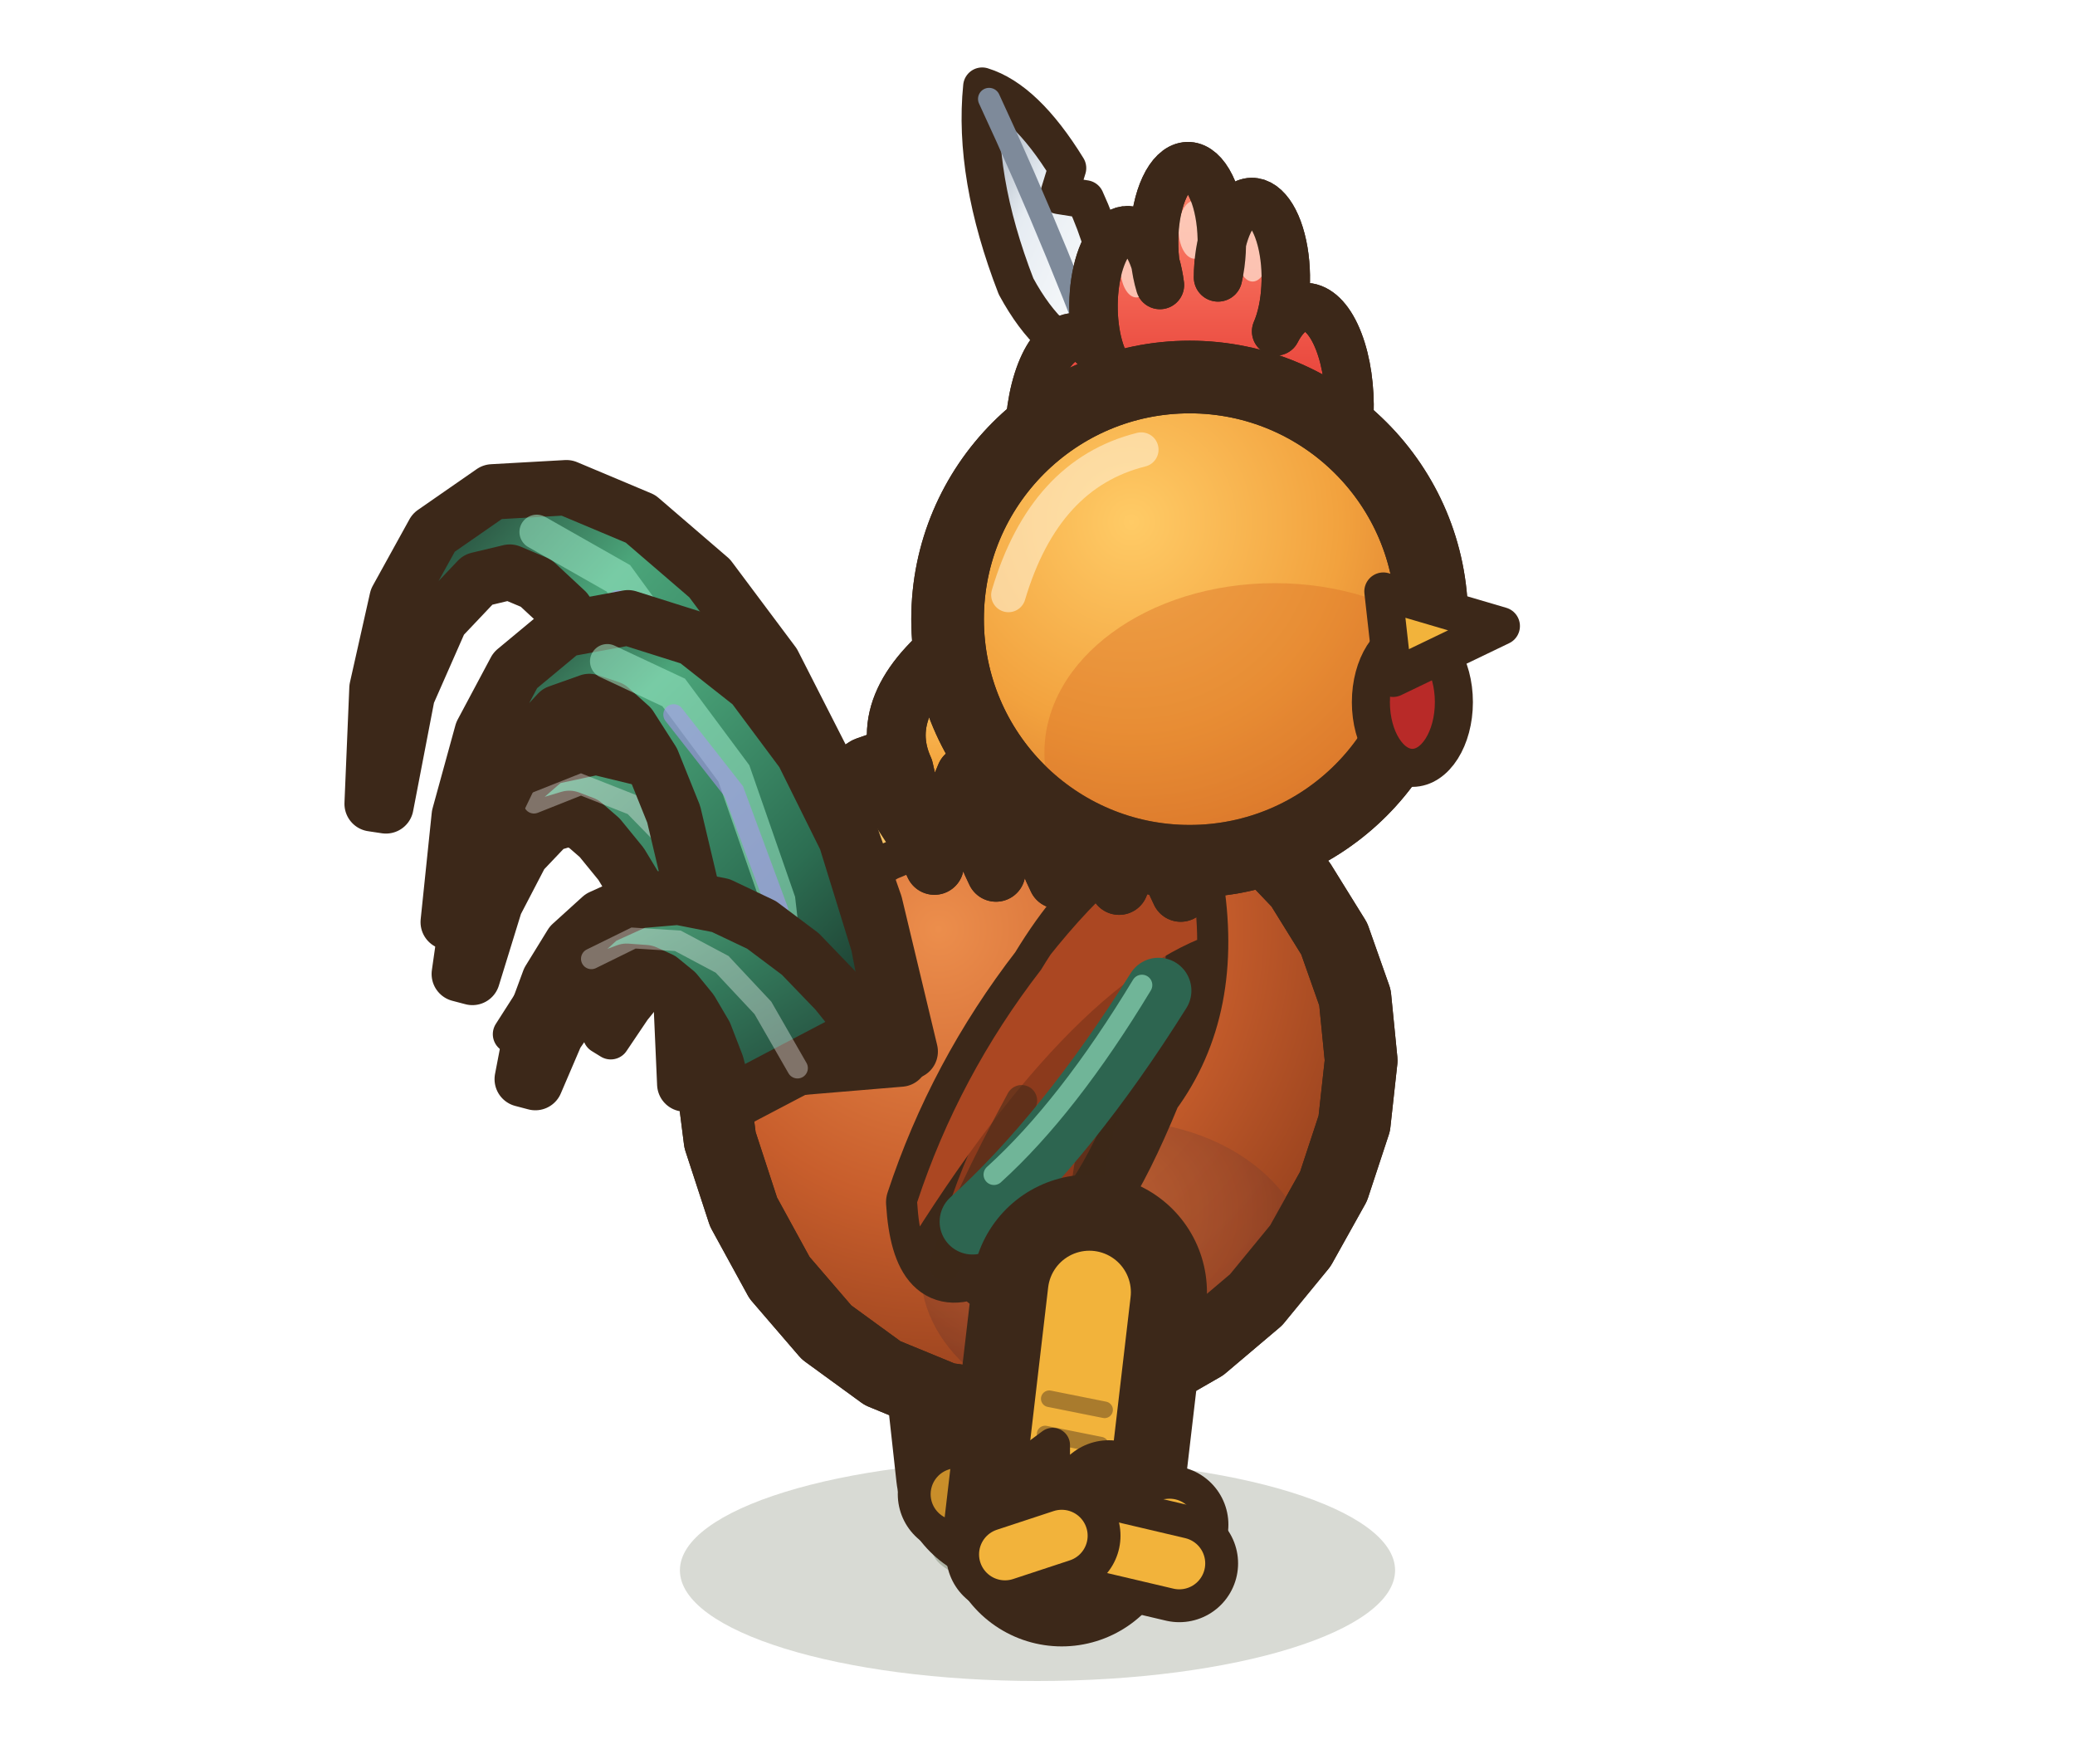
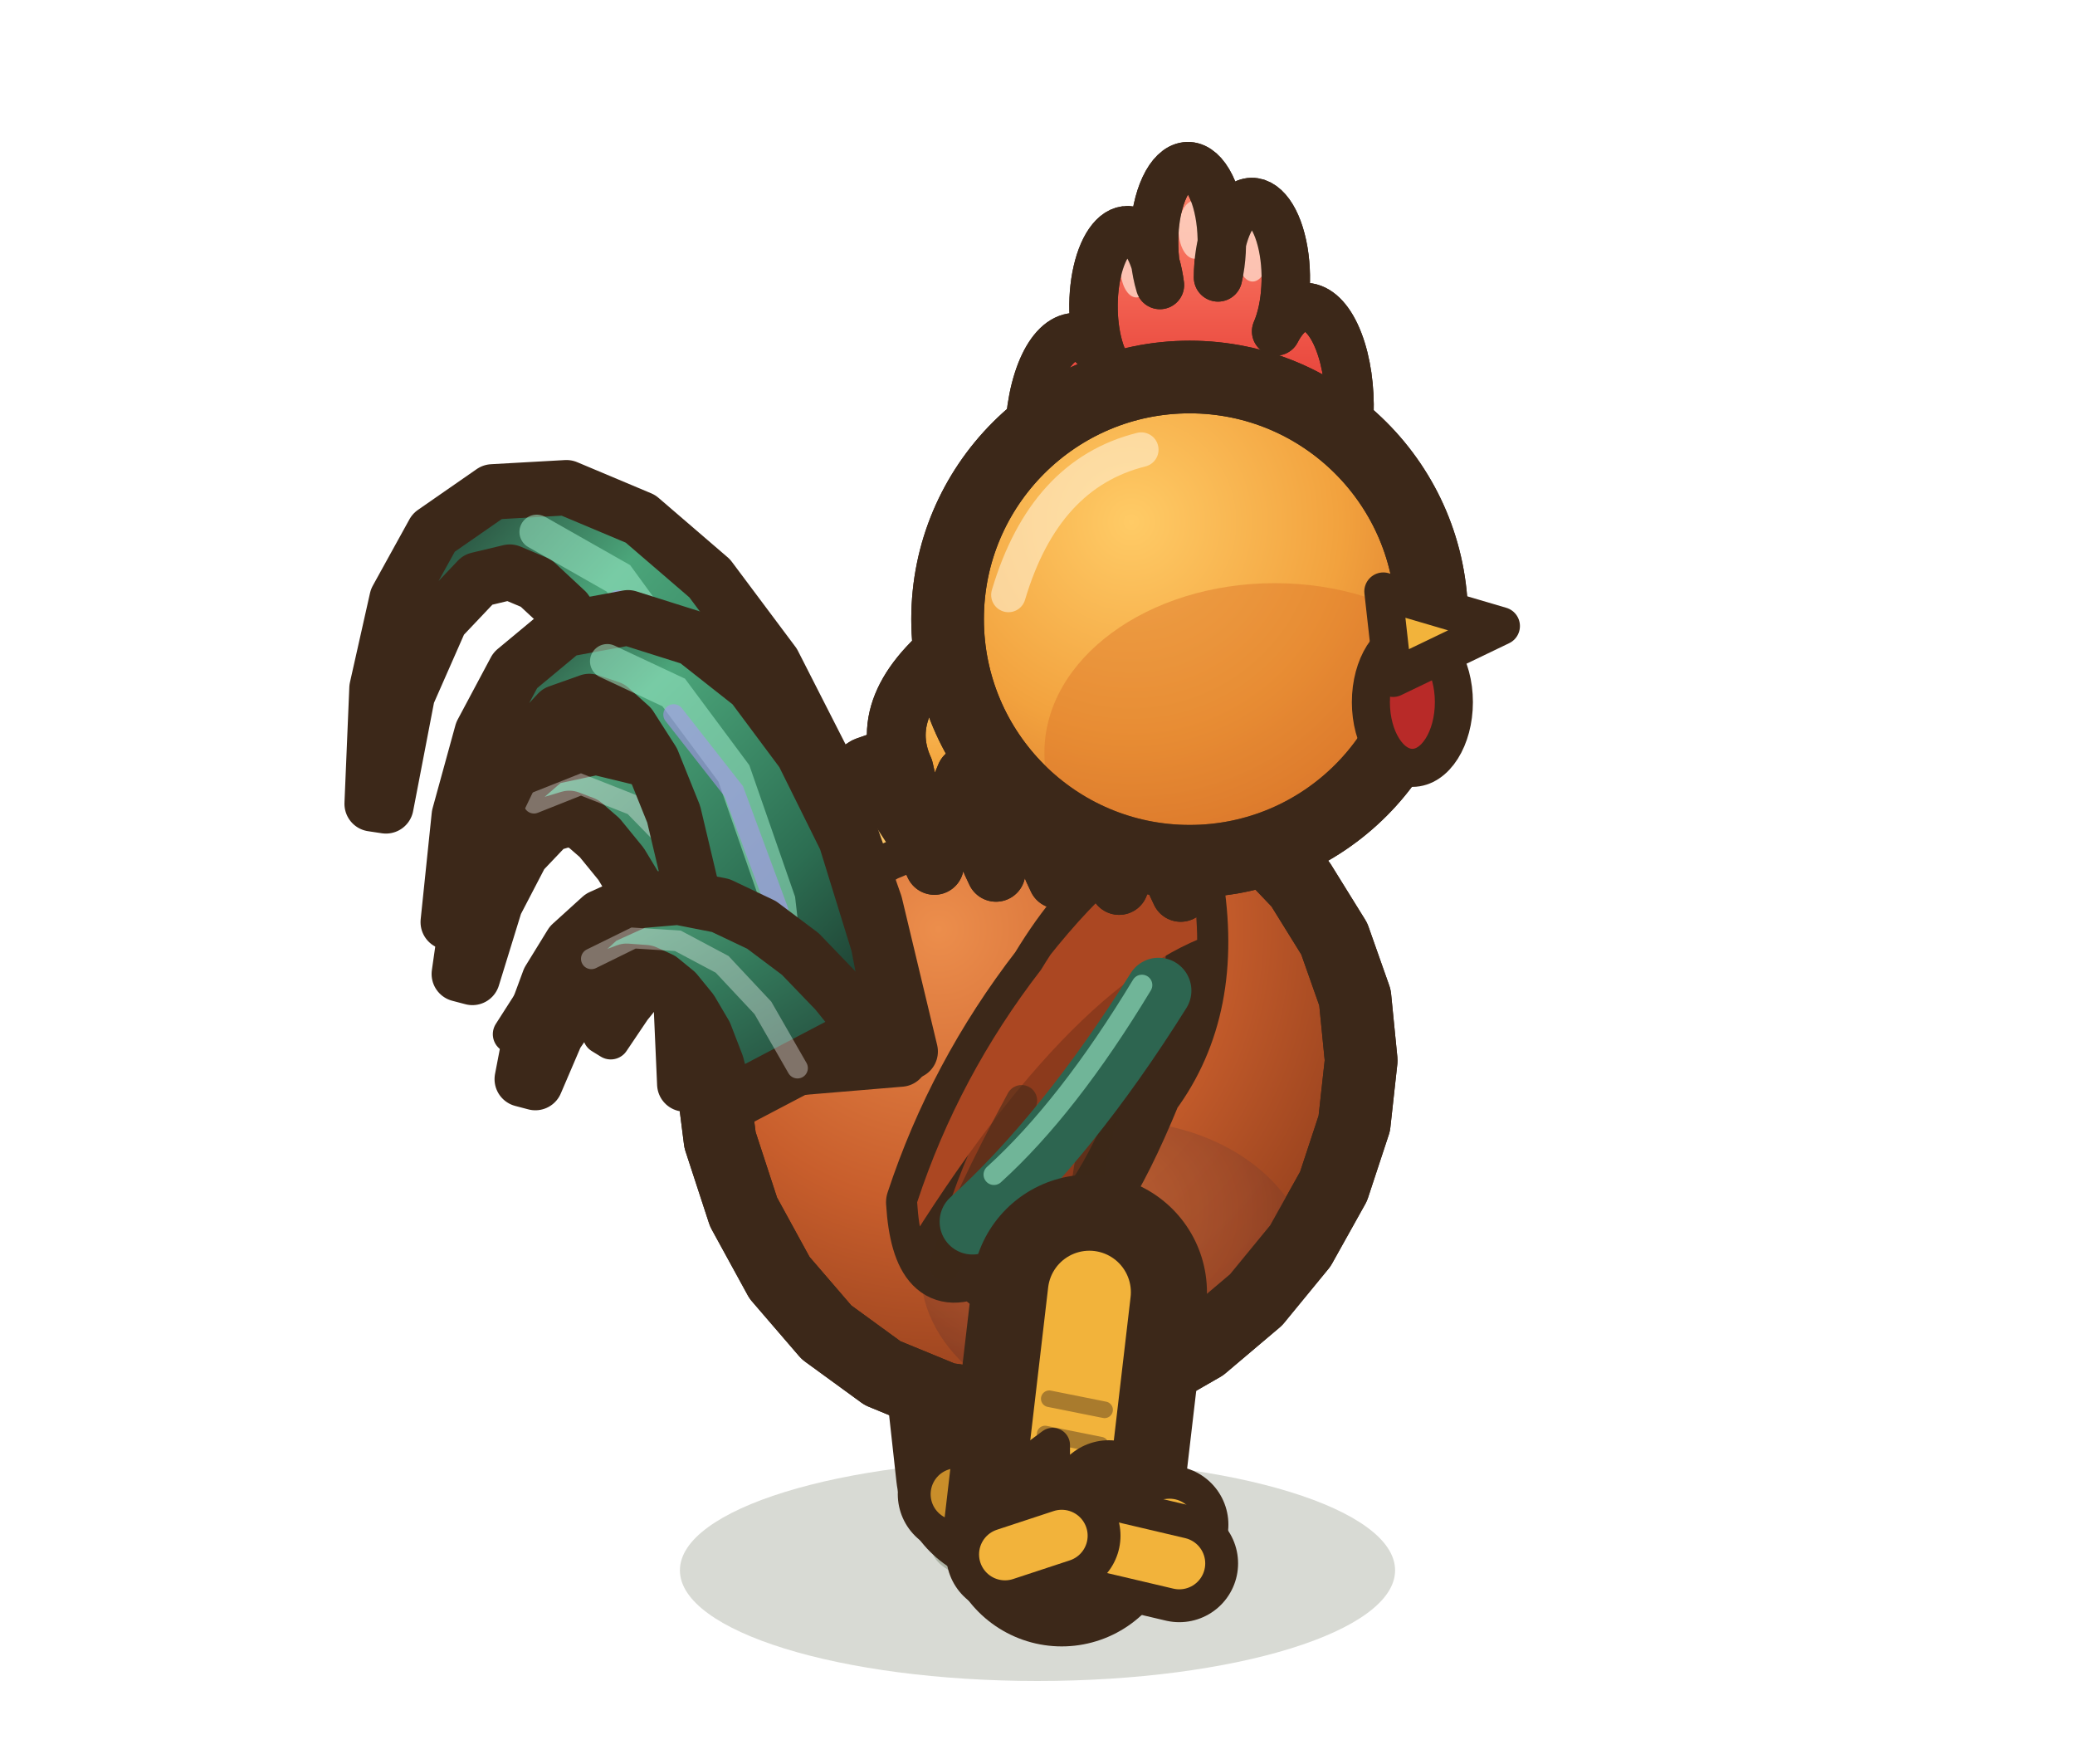
<svg xmlns="http://www.w3.org/2000/svg" width="30" height="25.5" viewBox="-15 -22.5 30 25.5">
  <defs>
    <radialGradient id="coq-dos-marche2-co" cx="35%" cy="28%" r="75%">
      <stop offset="0" stop-color="#EC8E4C" />
      <stop offset="0.55" stop-color="#C85E2C" />
      <stop offset="1" stop-color="#913E1C" />
    </radialGradient>
    <radialGradient id="coq-dos-marche2-po" cx="40%" cy="30%" r="70%">
      <stop offset="0" stop-color="#BE6638" />
      <stop offset="0.6" stop-color="#9C4A2A" />
      <stop offset="1" stop-color="#74331E" />
    </radialGradient>
    <radialGradient id="coq-dos-marche2-te" cx="38%" cy="30%" r="72%">
      <stop offset="0" stop-color="#FFCB66" />
      <stop offset="0.6" stop-color="#F2A23E" />
      <stop offset="1" stop-color="#D9782C" />
    </radialGradient>
    <linearGradient id="coq-dos-marche2-q" x1="1" y1="1" x2="0" y2="0">
      <stop offset="0" stop-color="#16211D" />
      <stop offset="0.35" stop-color="#2C6E52" />
      <stop offset="0.7" stop-color="#4BA57A" />
      <stop offset="1" stop-color="#16211D" />
    </linearGradient>
    <linearGradient id="coq-dos-marche2-c" x1="1" y1="1" x2="0" y2="0">
      <stop offset="0" stop-color="#1F3D33" />
      <stop offset="0.5" stop-color="#33785A" />
      <stop offset="1" stop-color="#5DB488" />
    </linearGradient>
    <linearGradient id="coq-dos-marche2-cr" x1="0" y1="0" x2="0" y2="1">
      <stop offset="0" stop-color="#FF8A70" />
      <stop offset="0.45" stop-color="#E8433A" />
      <stop offset="1" stop-color="#B82A28" />
-     </linearGradient>
-     <linearGradient id="coq-dos-marche2-mo" x1="1" y1="1" x2="0" y2="0">
-       <stop offset="0" stop-color="#FFFFFF" />
-       <stop offset="0.6" stop-color="#E6ECF2" />
-       <stop offset="1" stop-color="#8E9AAA" />
    </linearGradient>
    <linearGradient id="coq-dos-marche2-be" x1="0" y1="0" x2="0" y2="1">
      <stop offset="0" stop-color="#FFD474" />
      <stop offset="0.55" stop-color="#F2B33B" />
      <stop offset="1" stop-color="#D08A22" />
    </linearGradient>
    <linearGradient id="coq-dos-marche2-ca" x1="0" y1="0" x2="0" y2="1">
      <stop offset="0" stop-color="#FFD67E" />
      <stop offset="0.5" stop-color="#F4A63E" />
      <stop offset="1" stop-color="#DB7428" />
    </linearGradient>
  </defs>
  <ellipse cx="0" cy="0.2" rx="5.17" ry="1.6" fill="rgba(40,55,20,.18)" />
  <ellipse cx="-0.02" cy="-0.1" rx="1.5" ry="0.55" fill="rgba(40,55,20,.24)" stroke="none" />
  <path d="M-0.75,-4.9 L-0.35,-1.27" stroke="#3C2819" stroke-width="3.4" stroke-linecap="round" />
  <path d="M-0.75,-4.9 L-0.35,-1.27" stroke="#C98E2A" stroke-width="1.2" stroke-linecap="round" />
  <path d="M-0.71,-2.53 L-1.36,-2.04 L-0.71,-1.93 Z" fill="#C98E2A" stroke="#3C2819" stroke-width="0.5" stroke-linejoin="round" stroke-linecap="round" />
  <path d="M-0.97,-3.26 L-0.17,-3.1" fill="none" stroke="rgba(60,40,25,.4)" stroke-width="0.24" stroke-linecap="round" stroke-linejoin="round" />
  <path d="M-0.91,-2.72 L-0.11,-2.56" fill="none" stroke="rgba(60,40,25,.4)" stroke-width="0.24" stroke-linecap="round" stroke-linejoin="round" />
  <path d="M-0.81,-1.81 L-0.01,-1.65" fill="none" stroke="rgba(60,40,25,.4)" stroke-width="0.24" stroke-linecap="round" stroke-linejoin="round" />
  <path d="M-0.35,-1.17 l0.68,-0.53" fill="none" stroke="#3C2819" stroke-width="1.7" stroke-linecap="round" stroke-linejoin="round" />
  <path d="M-0.35,-1.17 l0.68,-0.53" fill="none" stroke="#C98E2A" stroke-width="0.75" stroke-linecap="round" stroke-linejoin="round" />
  <path d="M-0.35,-1.17 l1.56,-0.16" fill="none" stroke="#3C2819" stroke-width="1.7" stroke-linecap="round" stroke-linejoin="round" />
  <path d="M-0.35,-1.17 l1.56,-0.16" fill="none" stroke="#C98E2A" stroke-width="0.75" stroke-linecap="round" stroke-linejoin="round" />
  <path d="M-0.35,-1.17 l1.7,0.4" fill="none" stroke="#3C2819" stroke-width="1.7" stroke-linecap="round" stroke-linejoin="round" />
  <path d="M-0.35,-1.17 l1.7,0.4" fill="none" stroke="#C98E2A" stroke-width="0.75" stroke-linecap="round" stroke-linejoin="round" />
  <path d="M-0.35,-1.17 l-0.82,0.27" fill="none" stroke="#3C2819" stroke-width="1.7" stroke-linecap="round" stroke-linejoin="round" />
  <path d="M-0.35,-1.17 l-0.82,0.27" fill="none" stroke="#C98E2A" stroke-width="0.75" stroke-linecap="round" stroke-linejoin="round" />
  <path d="M4.59,-8.08 L4.68,-7.17 L4.58,-6.26 L4.28,-5.35 L3.8,-4.49 L3.16,-3.71 L2.38,-3.05 L1.51,-2.55 L0.57,-2.24 L-0.39,-2.14 L-1.34,-2.28 L-2.24,-2.65 L-3.05,-3.24 L-3.73,-4.03 L-4.25,-4.98 L-4.59,-6.02 L-4.73,-7.12 L-4.66,-8.19 L-4.38,-9.2 L-3.9,-10.08 L-3.25,-10.8 L-2.44,-11.33 L-1.53,-11.65 L-0.55,-11.77 L0.45,-11.68 L1.43,-11.42 L2.34,-10.98 L3.14,-10.41 L3.8,-9.72 L4.29,-8.93 Z" fill="url(#coq-dos-marche2-co)" stroke="#3C2819" stroke-width="1.05" stroke-linejoin="round" stroke-linecap="round" />
  <clipPath id="coq-dos-marche2-cb">
    <path d="M4.59,-8.08 L4.68,-7.17 L4.58,-6.26 L4.28,-5.35 L3.8,-4.49 L3.16,-3.71 L2.38,-3.05 L1.51,-2.55 L0.57,-2.24 L-0.39,-2.14 L-1.34,-2.28 L-2.24,-2.65 L-3.05,-3.24 L-3.73,-4.03 L-4.25,-4.98 L-4.59,-6.02 L-4.73,-7.12 L-4.66,-8.19 L-4.38,-9.2 L-3.9,-10.08 L-3.25,-10.8 L-2.44,-11.33 L-1.53,-11.65 L-0.55,-11.77 L0.45,-11.68 L1.43,-11.42 L2.34,-10.98 L3.14,-10.41 L3.8,-9.72 L4.29,-8.93 Z" />
  </clipPath>
  <g clip-path="url(#coq-dos-marche2-cb)">
    <ellipse cx="1.13" cy="-4.14" rx="2.82" ry="2.16" fill="url(#coq-dos-marche2-po)" opacity="0.75" />
    <path d="M-3.36,-9.17 Q-1.5,-11.58 0.68,-11.57" fill="none" stroke="rgba(255,230,190,.55)" stroke-width="0.55" stroke-linecap="round" stroke-linejoin="round" />
  </g>
  <path d="M4.59,-8.08 L4.68,-7.17 L4.58,-6.26 L4.28,-5.35 L3.8,-4.49 L3.16,-3.71 L2.38,-3.05 L1.51,-2.55 L0.57,-2.24 L-0.39,-2.14 L-1.34,-2.28 L-2.24,-2.65 L-3.05,-3.24 L-3.73,-4.03 L-4.25,-4.98 L-4.59,-6.02 L-4.73,-7.12 L-4.66,-8.19 L-4.38,-9.2 L-3.9,-10.08 L-3.25,-10.8 L-2.44,-11.33 L-1.53,-11.65 L-0.55,-11.77 L0.45,-11.68 L1.43,-11.42 L2.34,-10.98 L3.14,-10.41 L3.8,-9.72 L4.29,-8.93 Z" fill="none" stroke="#3C2819" stroke-width="1.05" stroke-linejoin="round" stroke-linecap="round" />
  <path d="M-2.3,-11 L-2.61,-10.73 L-2.94,-10.43 L-3.26,-10.1 L-3.57,-9.75 L-3.86,-9.36 L-4.12,-8.95 L-4.36,-8.5 L-4.55,-8.03 L-4.71,-7.53 L-4.57,-7.47 L-4.35,-7.94 L-4.09,-8.35 L-3.81,-8.73 L-3.5,-9.07 L-3.17,-9.37 L-2.84,-9.63 L-2.49,-9.85 L-2.14,-10.05 L-1.78,-10.2 Z" fill="url(#coq-dos-marche2-ca)" stroke="#3C2819" stroke-width="0.55" stroke-linejoin="round" stroke-linecap="round" />
  <path d="M-3.05,-11.03 L-3.47,-10.75 L-3.89,-10.45 L-4.3,-10.12 L-4.7,-9.77 L-5.08,-9.38 L-5.43,-8.97 L-5.76,-8.52 L-6.05,-8.05 L-6.3,-7.54 L-6.17,-7.46 L-5.86,-7.92 L-5.52,-8.34 L-5.15,-8.71 L-4.76,-9.05 L-4.36,-9.34 L-3.94,-9.61 L-3.51,-9.83 L-3.08,-10.02 L-2.63,-10.18 Z" fill="url(#coq-dos-marche2-ca)" stroke="#3C2819" stroke-width="0.55" stroke-linejoin="round" stroke-linecap="round" />
  <path d="M-3.82,-11.04 L-4.33,-10.76 L-4.83,-10.46 L-5.31,-10.13 L-5.76,-9.78 L-6.18,-9.39 L-6.57,-8.98 L-6.94,-8.53 L-7.28,-8.05 L-7.6,-7.55 L-7.48,-7.46 L-7.1,-7.91 L-6.71,-8.33 L-6.3,-8.7 L-5.88,-9.04 L-5.43,-9.34 L-4.97,-9.6 L-4.49,-9.82 L-3.99,-10.01 L-3.46,-10.16 Z" fill="url(#coq-dos-marche2-ca)" stroke="#3C2819" stroke-width="0.55" stroke-linejoin="round" stroke-linecap="round" />
  <path d="M2.23,-9.78 Q1.24,-10.44 0.05,-8.48 Q-1.14,-6.94 -1.74,-5.12 Q-1.66,-3.8 -0.86,-4.22 Q-0.55,-3.53 0.25,-4.66 Q0.8,-4.69 1.63,-6.71 Q2.54,-7.94 2.23,-9.78 Z" fill="#8C3A1C" stroke="#3C2819" stroke-width="0.9" stroke-linejoin="round" stroke-linecap="round" />
  <clipPath id="coq-dos-marche2-ai">
    <path d="M2.23,-9.78 Q1.24,-10.44 0.05,-8.48 Q-1.14,-6.94 -1.74,-5.12 Q-1.66,-3.8 -0.86,-4.22 Q-0.55,-3.53 0.25,-4.66 Q0.8,-4.69 1.63,-6.71 Q2.54,-7.94 2.23,-9.78 Z" />
  </clipPath>
  <g clip-path="url(#coq-dos-marche2-ai)">
    <path d="M2.62,-10.55 Q0.64,-10.23 -2.13,-5.02 L-2.13,-4.08 Q0.44,-8.34 2.62,-9.03 Z" fill="#AB4722" />
  </g>
  <path d="M-0.23,-6.59 Q-1.02,-5.14 -1.34,-4.21" fill="none" stroke="rgba(60,40,25,.55)" stroke-width="0.45" stroke-linecap="round" stroke-linejoin="round" />
  <path d="M0.56,-6.79 Q-0.15,-5.32 -0.39,-4.37" fill="none" stroke="rgba(60,40,25,.55)" stroke-width="0.45" stroke-linecap="round" stroke-linejoin="round" />
  <path d="M1.35,-7.48 Q0.8,-6.17 0.72,-5.38" fill="none" stroke="rgba(60,40,25,.55)" stroke-width="0.45" stroke-linecap="round" stroke-linejoin="round" />
  <path d="M1.75,-8.18 Q0.44,-6.09 -0.94,-4.84" fill="none" stroke="#2D6550" stroke-width="0.95" stroke-linecap="round" stroke-linejoin="round" />
  <path d="M1.51,-8.26 Q0.44,-6.49 -0.63,-5.52" fill="none" stroke="#9CEBC8" stroke-width="0.3" stroke-linecap="round" stroke-linejoin="round" opacity="0.6" />
  <path d="M-1.02,-13.35 Q-2.38,-12.37 -1.93,-11.38 Q-1.74,-10.49 -1.49,-9.99 Q-1.34,-10.59 -1.04,-11.29 Q-0.85,-10.39 -0.6,-9.89 Q-0.45,-10.49 -0.16,-11.19 Q0.04,-10.29 0.29,-9.79 Q0.44,-10.39 0.73,-11.1 Q0.93,-10.2 1.18,-9.7 Q1.33,-10.3 1.62,-11 Q1.82,-10.1 2.07,-9.6 Q2.22,-10.2 2.51,-10.9 Q4.63,-11.88 5.35,-12.85 Z" fill="url(#coq-dos-marche2-ca)" stroke="#3C2819" stroke-width="0.85" stroke-linejoin="round" stroke-linecap="round" />
  <clipPath id="coq-dos-marche2-cac">
    <path d="M-1.02,-13.35 Q-2.38,-12.37 -1.93,-11.38 Q-1.74,-10.49 -1.49,-9.99 Q-1.34,-10.59 -1.04,-11.29 Q-0.85,-10.39 -0.6,-9.89 Q-0.45,-10.49 -0.16,-11.19 Q0.04,-10.29 0.29,-9.79 Q0.44,-10.39 0.73,-11.1 Q0.93,-10.2 1.18,-9.7 Q1.33,-10.3 1.62,-11 Q1.82,-10.1 2.07,-9.6 Q2.22,-10.2 2.51,-10.9 Q4.63,-11.88 5.35,-12.85 Z" />
  </clipPath>
  <g clip-path="url(#coq-dos-marche2-cac)">
    <path d="M0.25,-12.05 Q-0.1,-11.22 -1.04,-10.39" fill="none" stroke="#C25E22" stroke-width="0.32" stroke-linecap="round" stroke-linejoin="round" />
    <path d="M1.85,-11.93 Q1.26,-11.1 0.07,-10.27" fill="none" stroke="#C25E22" stroke-width="0.32" stroke-linecap="round" stroke-linejoin="round" />
    <path d="M3.44,-11.8 Q2.61,-10.97 1.18,-10.15" fill="none" stroke="#C25E22" stroke-width="0.32" stroke-linecap="round" stroke-linejoin="round" />
  </g>
  <path d="M-1.02,-13.35 Q-2.38,-12.37 -1.93,-11.38 Q-1.74,-10.49 -1.49,-9.99 Q-1.34,-10.59 -1.04,-11.29 Q-0.85,-10.39 -0.6,-9.89 Q-0.45,-10.49 -0.16,-11.19 Q0.04,-10.29 0.29,-9.79 Q0.44,-10.39 0.73,-11.1 Q0.93,-10.2 1.18,-9.7 Q1.33,-10.3 1.62,-11 Q1.82,-10.1 2.07,-9.6 Q2.22,-10.2 2.51,-10.9 Q4.63,-11.88 5.35,-12.85 Z" fill="none" stroke="#3C2819" stroke-width="0.85" stroke-linejoin="round" stroke-linecap="round" />
-   <path d="M0.84,-17.31 Q1.34,-18.2 0.69,-19.62 L0.31,-19.68 L0.43,-20.07 Q-0.18,-21.06 -0.8,-21.25 Q-0.93,-19.96 -0.31,-18.36 Q0.19,-17.44 0.84,-17.31 Z" fill="url(#coq-dos-marche2-mo)" stroke="#3C2819" stroke-width="0.55" stroke-linejoin="round" stroke-linecap="round" />
-   <path d="M1.2,-16.45 Q0.31,-18.9 -0.7,-21.07" fill="none" stroke="#7E8A9A" stroke-width="0.32" stroke-linecap="round" stroke-linejoin="round" />
  <path d="M4.4,-13.13 L4.29,-15.53 A0.49,1.1 0 1,0 3.45,-17.71 A0.49,1.1 0 1,0 2.61,-18.49 A0.49,1.1 0 1,0 1.77,-18.38 A0.49,1.1 0 1,0 0.93,-17.35 A0.49,1.1 0 1,0 0.16,-14.92 Q-0.26,-14.42 -0.12,-12.92 L0.44,-13 Z" fill="url(#coq-dos-marche2-cr)" stroke="#3C2819" stroke-width="0.7" stroke-linejoin="round" stroke-linecap="round" />
  <clipPath id="coq-dos-marche2-crc">
    <path d="M4.4,-13.13 L4.29,-15.53 A0.49,1.1 0 1,0 3.45,-17.71 A0.49,1.1 0 1,0 2.61,-18.49 A0.49,1.1 0 1,0 1.77,-18.38 A0.49,1.1 0 1,0 0.93,-17.35 A0.49,1.1 0 1,0 0.16,-14.92 Q-0.26,-14.42 -0.12,-12.92 L0.44,-13 Z" />
  </clipPath>
  <g clip-path="url(#coq-dos-marche2-crc)">
    <ellipse cx="3.11" cy="-18.85" rx="0.23" ry="0.42" fill="rgba(255,224,208,.75)" stroke="none" />
    <ellipse cx="2.27" cy="-19.18" rx="0.23" ry="0.42" fill="rgba(255,224,208,.75)" stroke="none" />
    <ellipse cx="1.43" cy="-18.62" rx="0.23" ry="0.42" fill="rgba(255,224,208,.75)" stroke="none" />
  </g>
  <path d="M4.4,-13.13 L4.29,-15.53 A0.49,1.1 0 1,0 3.45,-17.71 A0.49,1.1 0 1,0 2.61,-18.49 A0.49,1.1 0 1,0 1.77,-18.38 A0.49,1.1 0 1,0 0.93,-17.35 A0.49,1.1 0 1,0 0.16,-14.92 Q-0.26,-14.42 -0.12,-12.92 L0.44,-13 Z" fill="none" stroke="#3C2819" stroke-width="0.7" stroke-linejoin="round" stroke-linecap="round" />
  <ellipse cx="2.2" cy="-13.55" rx="3.5" ry="3.5" fill="url(#coq-dos-marche2-te)" stroke="#3C2819" stroke-width="1.05" stroke-linejoin="round" stroke-linecap="round" />
  <clipPath id="coq-dos-marche2-nq">
    <path d="M-1.3,-13.55 a3.5,3.5 0 1,0 7,0 a3.5,3.5 0 1,0 -7,0 Z" />
  </clipPath>
  <g clip-path="url(#coq-dos-marche2-nq)">
    <ellipse cx="3.43" cy="-11.62" rx="3.33" ry="2.45" fill="#DB7428" opacity="0.45" />
  </g>
  <path d="M-1.3,-13.55 a3.5,3.5 0 1,0 7,0 a3.5,3.5 0 1,0 -7,0 Z" fill="none" stroke="#3C2819" stroke-width="1.05" stroke-linejoin="round" stroke-linecap="round" />
  <ellipse cx="5.42" cy="-12.35" rx="0.6" ry="0.95" fill="#B82A28" stroke="#3C2819" stroke-width="0.55" stroke-linejoin="round" stroke-linecap="round" />
  <path d="M5,-13.95 L6.7,-13.45 L5.14,-12.7 Z" fill="#F2B33B" stroke="#3C2819" stroke-width="0.55" stroke-linejoin="round" stroke-linecap="round" />
  <path d="M-0.42,-13.9 Q0.1,-15.65 1.5,-16" fill="none" stroke="rgba(255,240,210,.6)" stroke-width="0.5" stroke-linecap="round" stroke-linejoin="round" />
  <ellipse cx="0.68" cy="-0.1" rx="1.5" ry="0.55" fill="rgba(40,55,20,.24)" stroke="none" />
  <path d="M0.75,-3.82 L0.35,-0.4" stroke="#3C2819" stroke-width="3.4" stroke-linecap="round" />
  <path d="M0.75,-3.82 L0.35,-0.4" stroke="#F2B33B" stroke-width="1.2" stroke-linecap="round" />
  <path d="M0.22,-1.61 L-0.44,-1.12 L0.22,-1.01 Z" fill="#F2B33B" stroke="#3C2819" stroke-width="0.5" stroke-linejoin="round" stroke-linecap="round" />
  <path d="M0.17,-2.28 L0.97,-2.12" fill="none" stroke="rgba(60,40,25,.4)" stroke-width="0.24" stroke-linecap="round" stroke-linejoin="round" />
  <path d="M0.11,-1.77 L0.91,-1.61" fill="none" stroke="rgba(60,40,25,.4)" stroke-width="0.24" stroke-linecap="round" stroke-linejoin="round" />
  <path d="M0.01,-0.91 L0.81,-0.75" fill="none" stroke="rgba(60,40,25,.4)" stroke-width="0.24" stroke-linecap="round" stroke-linejoin="round" />
  <path d="M0.35,-0.3 l0.68,-0.53" fill="none" stroke="#3C2819" stroke-width="1.7" stroke-linecap="round" stroke-linejoin="round" />
  <path d="M0.35,-0.3 l0.68,-0.53" fill="none" stroke="#F2B33B" stroke-width="0.75" stroke-linecap="round" stroke-linejoin="round" />
  <path d="M0.35,-0.3 l1.56,-0.16" fill="none" stroke="#3C2819" stroke-width="1.7" stroke-linecap="round" stroke-linejoin="round" />
  <path d="M0.35,-0.3 l1.56,-0.16" fill="none" stroke="#F2B33B" stroke-width="0.75" stroke-linecap="round" stroke-linejoin="round" />
  <path d="M0.35,-0.3 l1.7,0.4" fill="none" stroke="#3C2819" stroke-width="1.7" stroke-linecap="round" stroke-linejoin="round" />
  <path d="M0.35,-0.3 l1.7,0.4" fill="none" stroke="#F2B33B" stroke-width="0.75" stroke-linecap="round" stroke-linejoin="round" />
  <path d="M0.35,-0.3 l-0.82,0.27" fill="none" stroke="#3C2819" stroke-width="1.7" stroke-linecap="round" stroke-linejoin="round" />
  <path d="M0.35,-0.3 l-0.82,0.27" fill="none" stroke="#F2B33B" stroke-width="0.75" stroke-linecap="round" stroke-linejoin="round" />
  <path d="M-1.84,-7.3 L-2.35,-9.43 L-3.02,-11.34 L-3.82,-12.91 L-4.74,-14.14 L-5.74,-15 L-6.81,-15.45 L-7.88,-15.39 L-8.73,-14.8 L-9.26,-13.84 L-9.55,-12.55 L-9.62,-10.88 L-9.42,-10.85 L-9.11,-12.46 L-8.63,-13.55 L-8.09,-14.12 L-7.63,-14.23 L-7.25,-14.07 L-6.82,-13.67 L-6.33,-12.95 L-5.86,-11.9 L-5.46,-10.53 L-5.19,-8.87 L-5.1,-6.83 Z" fill="url(#coq-dos-marche2-q)" stroke="#3C2819" stroke-width="0.8" stroke-linejoin="round" stroke-linecap="round" />
  <path d="M-3.47,-7.06 L-4.02,-10.21 L-4.93,-12.59 L-6.06,-14.14 L-7.24,-14.81" fill="none" stroke="#9CEBC8" stroke-width="0.5" stroke-linecap="round" opacity="0.55" />
  <path d="M-3.47,-7.06 L-4.02,-10.05 L-4.93,-12.33 L-6.06,-13.82" fill="none" stroke="#A894EC" stroke-width="0.3" stroke-linecap="round" opacity="0.6" />
  <path d="M-2.32,-7.56 L-2.96,-8.65 L-3.61,-9.64 L-4.27,-10.45 L-4.94,-11.09 L-5.64,-11.52 L-6.38,-11.7 L-7.08,-11.55 L-7.61,-11.09 L-7.96,-10.43 L-8.2,-9.54 L-8.36,-8.42 L-8.17,-8.37 L-7.84,-9.44 L-7.46,-10.17 L-7.07,-10.58 L-6.77,-10.67 L-6.56,-10.59 L-6.33,-10.39 L-6.02,-10.01 L-5.67,-9.43 L-5.31,-8.66 L-4.95,-7.71 L-4.62,-6.57 Z" fill="url(#coq-dos-marche2-c)" stroke="#3C2819" stroke-width="0.8" stroke-linejoin="round" stroke-linecap="round" />
  <path d="M-3.47,-7.06 L-4.24,-8.75 L-5.04,-10.04 L-5.84,-10.86 L-6.6,-11.16 L-7.28,-10.89" fill="none" stroke="rgba(255,255,255,.35)" stroke-width="0.3" stroke-linecap="round" />
  <path d="M-1.98,-7.19 L-2.3,-8.85 L-2.77,-10.37 L-3.39,-11.62 L-4.12,-12.6 L-4.97,-13.27 L-5.92,-13.57 L-6.84,-13.4 L-7.55,-12.81 L-8.03,-11.91 L-8.36,-10.71 L-8.52,-9.17 L-8.33,-9.14 L-7.95,-10.61 L-7.46,-11.63 L-6.93,-12.2 L-6.48,-12.36 L-6.18,-12.26 L-5.89,-12 L-5.57,-11.5 L-5.26,-10.73 L-5.02,-9.72 L-4.91,-8.48 L-4.97,-6.94 Z" fill="url(#coq-dos-marche2-q)" stroke="#3C2819" stroke-width="0.8" stroke-linejoin="round" stroke-linecap="round" />
  <path d="M-3.47,-7.06 L-3.75,-9.48 L-4.39,-11.32 L-5.26,-12.49 L-6.22,-12.94" fill="none" stroke="#9CEBC8" stroke-width="0.5" stroke-linecap="round" opacity="0.55" />
  <path d="M-3.47,-7.06 L-3.75,-9.33 L-4.39,-11.06 L-5.26,-12.17" fill="none" stroke="#A894EC" stroke-width="0.3" stroke-linecap="round" opacity="0.6" />
  <path d="M-2.45,-7.6 L-2.91,-8.17 L-3.43,-8.71 L-3.99,-9.13 L-4.58,-9.41 L-5.19,-9.53 L-5.78,-9.48 L-6.31,-9.24 L-6.74,-8.85 L-7.06,-8.33 L-7.3,-7.68 L-7.45,-6.9 L-7.26,-6.85 L-6.96,-7.55 L-6.62,-8.04 L-6.26,-8.34 L-5.94,-8.46 L-5.67,-8.44 L-5.45,-8.34 L-5.23,-8.16 L-5.01,-7.89 L-4.81,-7.55 L-4.64,-7.11 L-4.49,-6.53 Z" fill="url(#coq-dos-marche2-c)" stroke="#3C2819" stroke-width="0.8" stroke-linejoin="round" stroke-linecap="round" />
  <path d="M-3.47,-7.06 L-3.97,-7.93 L-4.56,-8.56 L-5.2,-8.9 L-5.84,-8.94 L-6.45,-8.64" fill="none" stroke="rgba(255,255,255,.35)" stroke-width="0.3" stroke-linecap="round" />
</svg>
